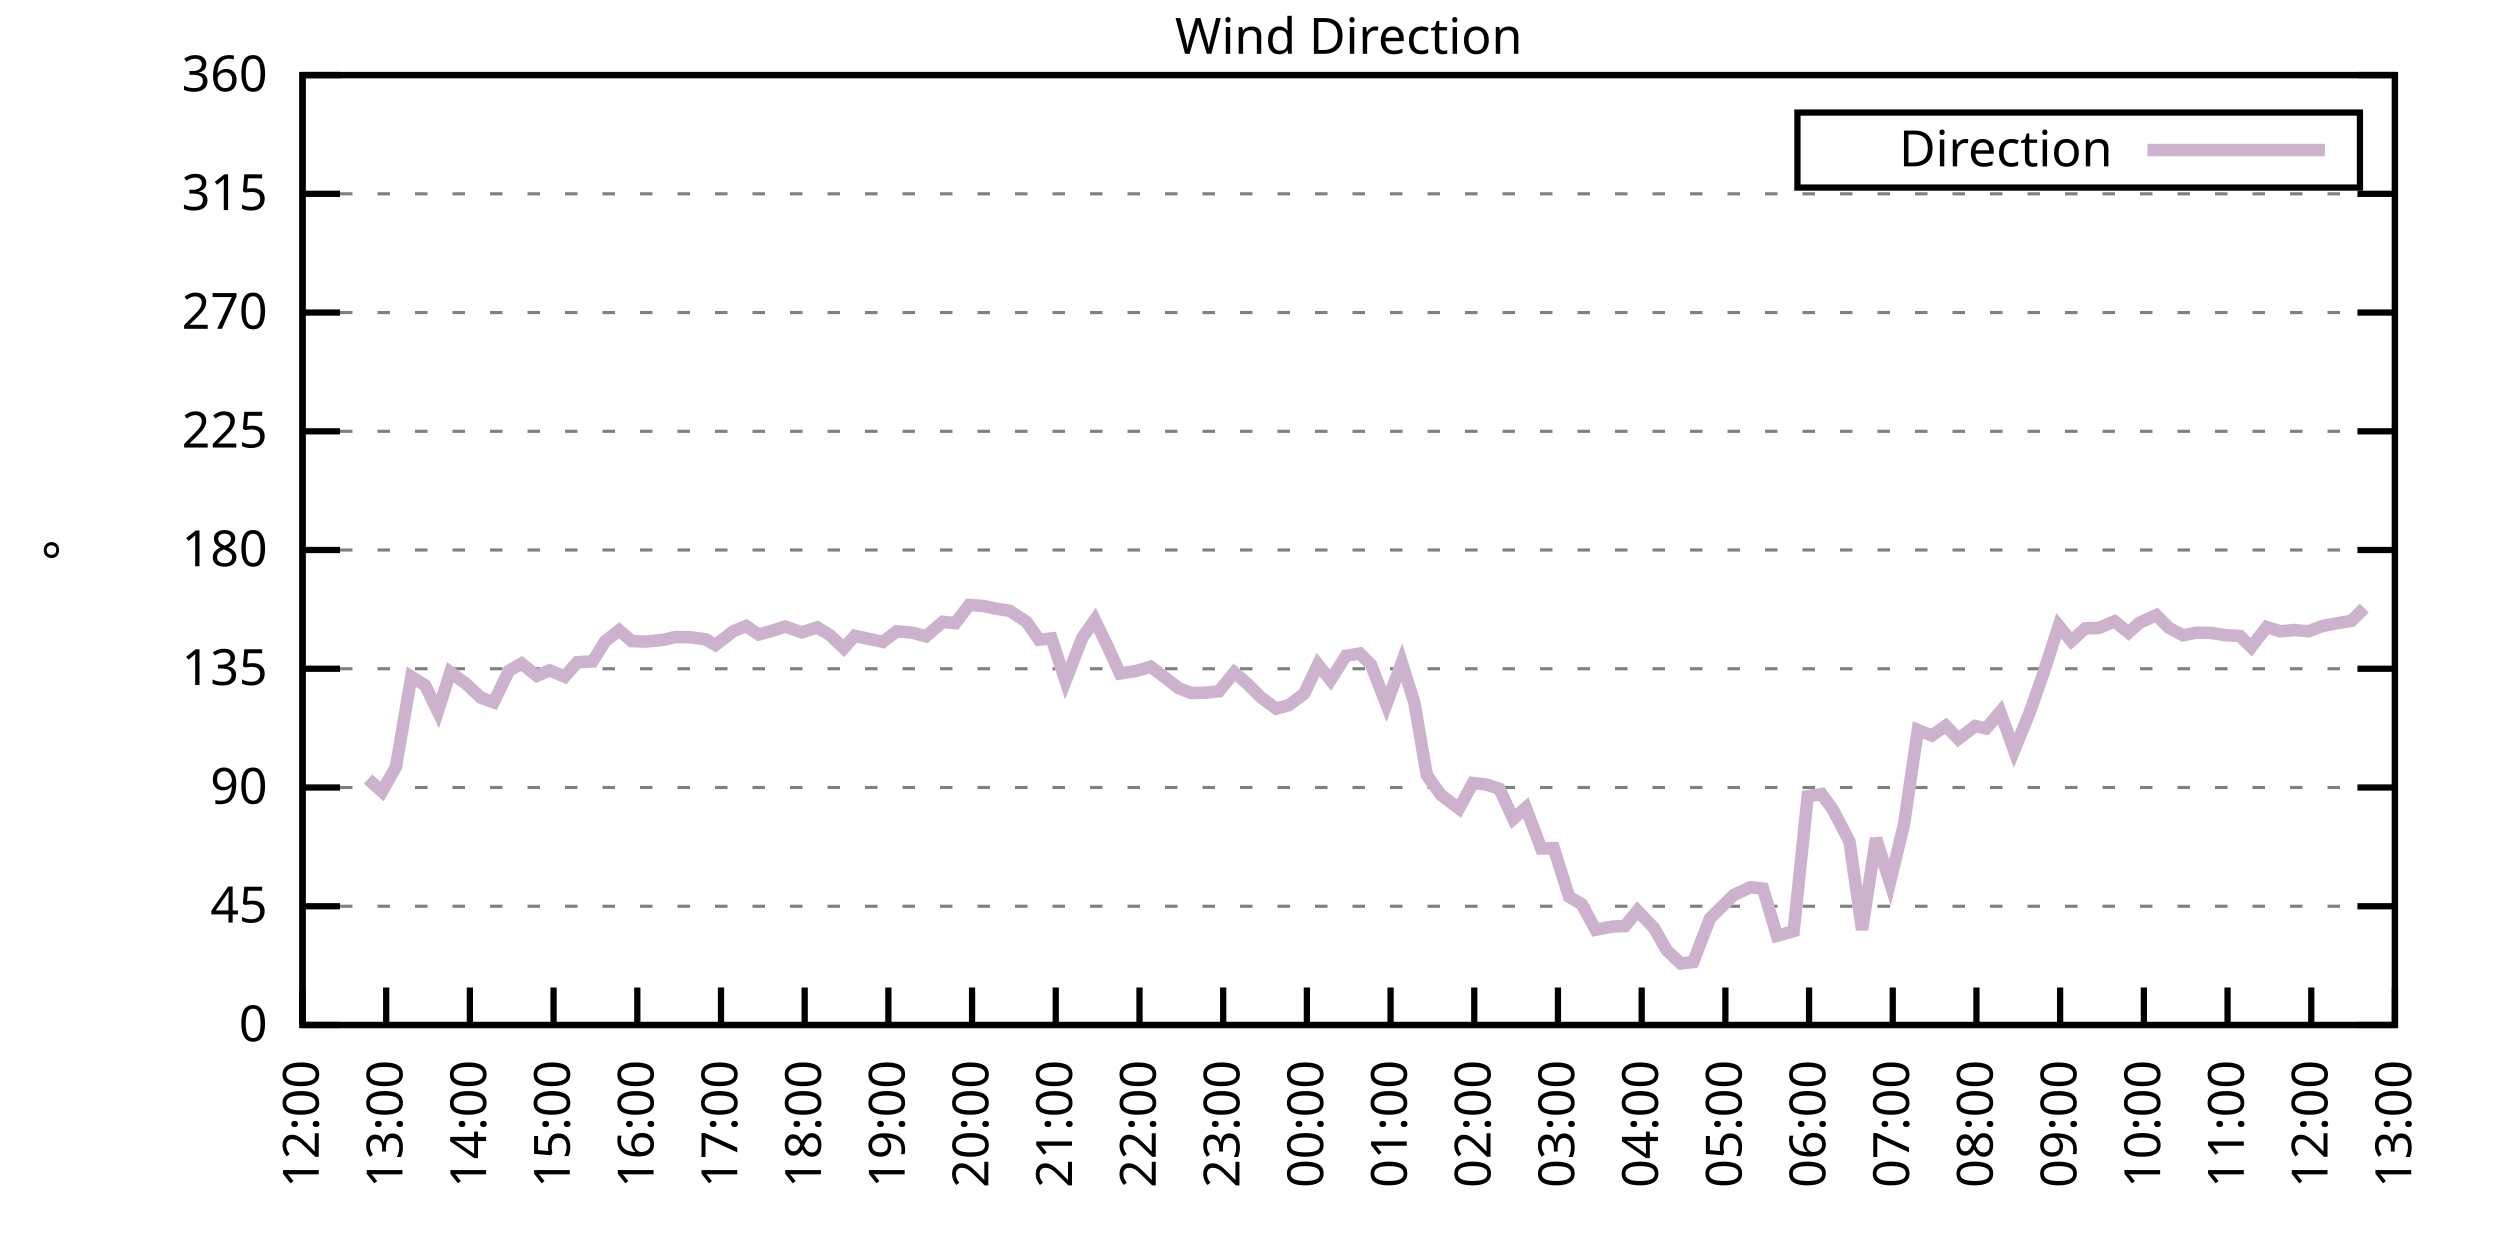
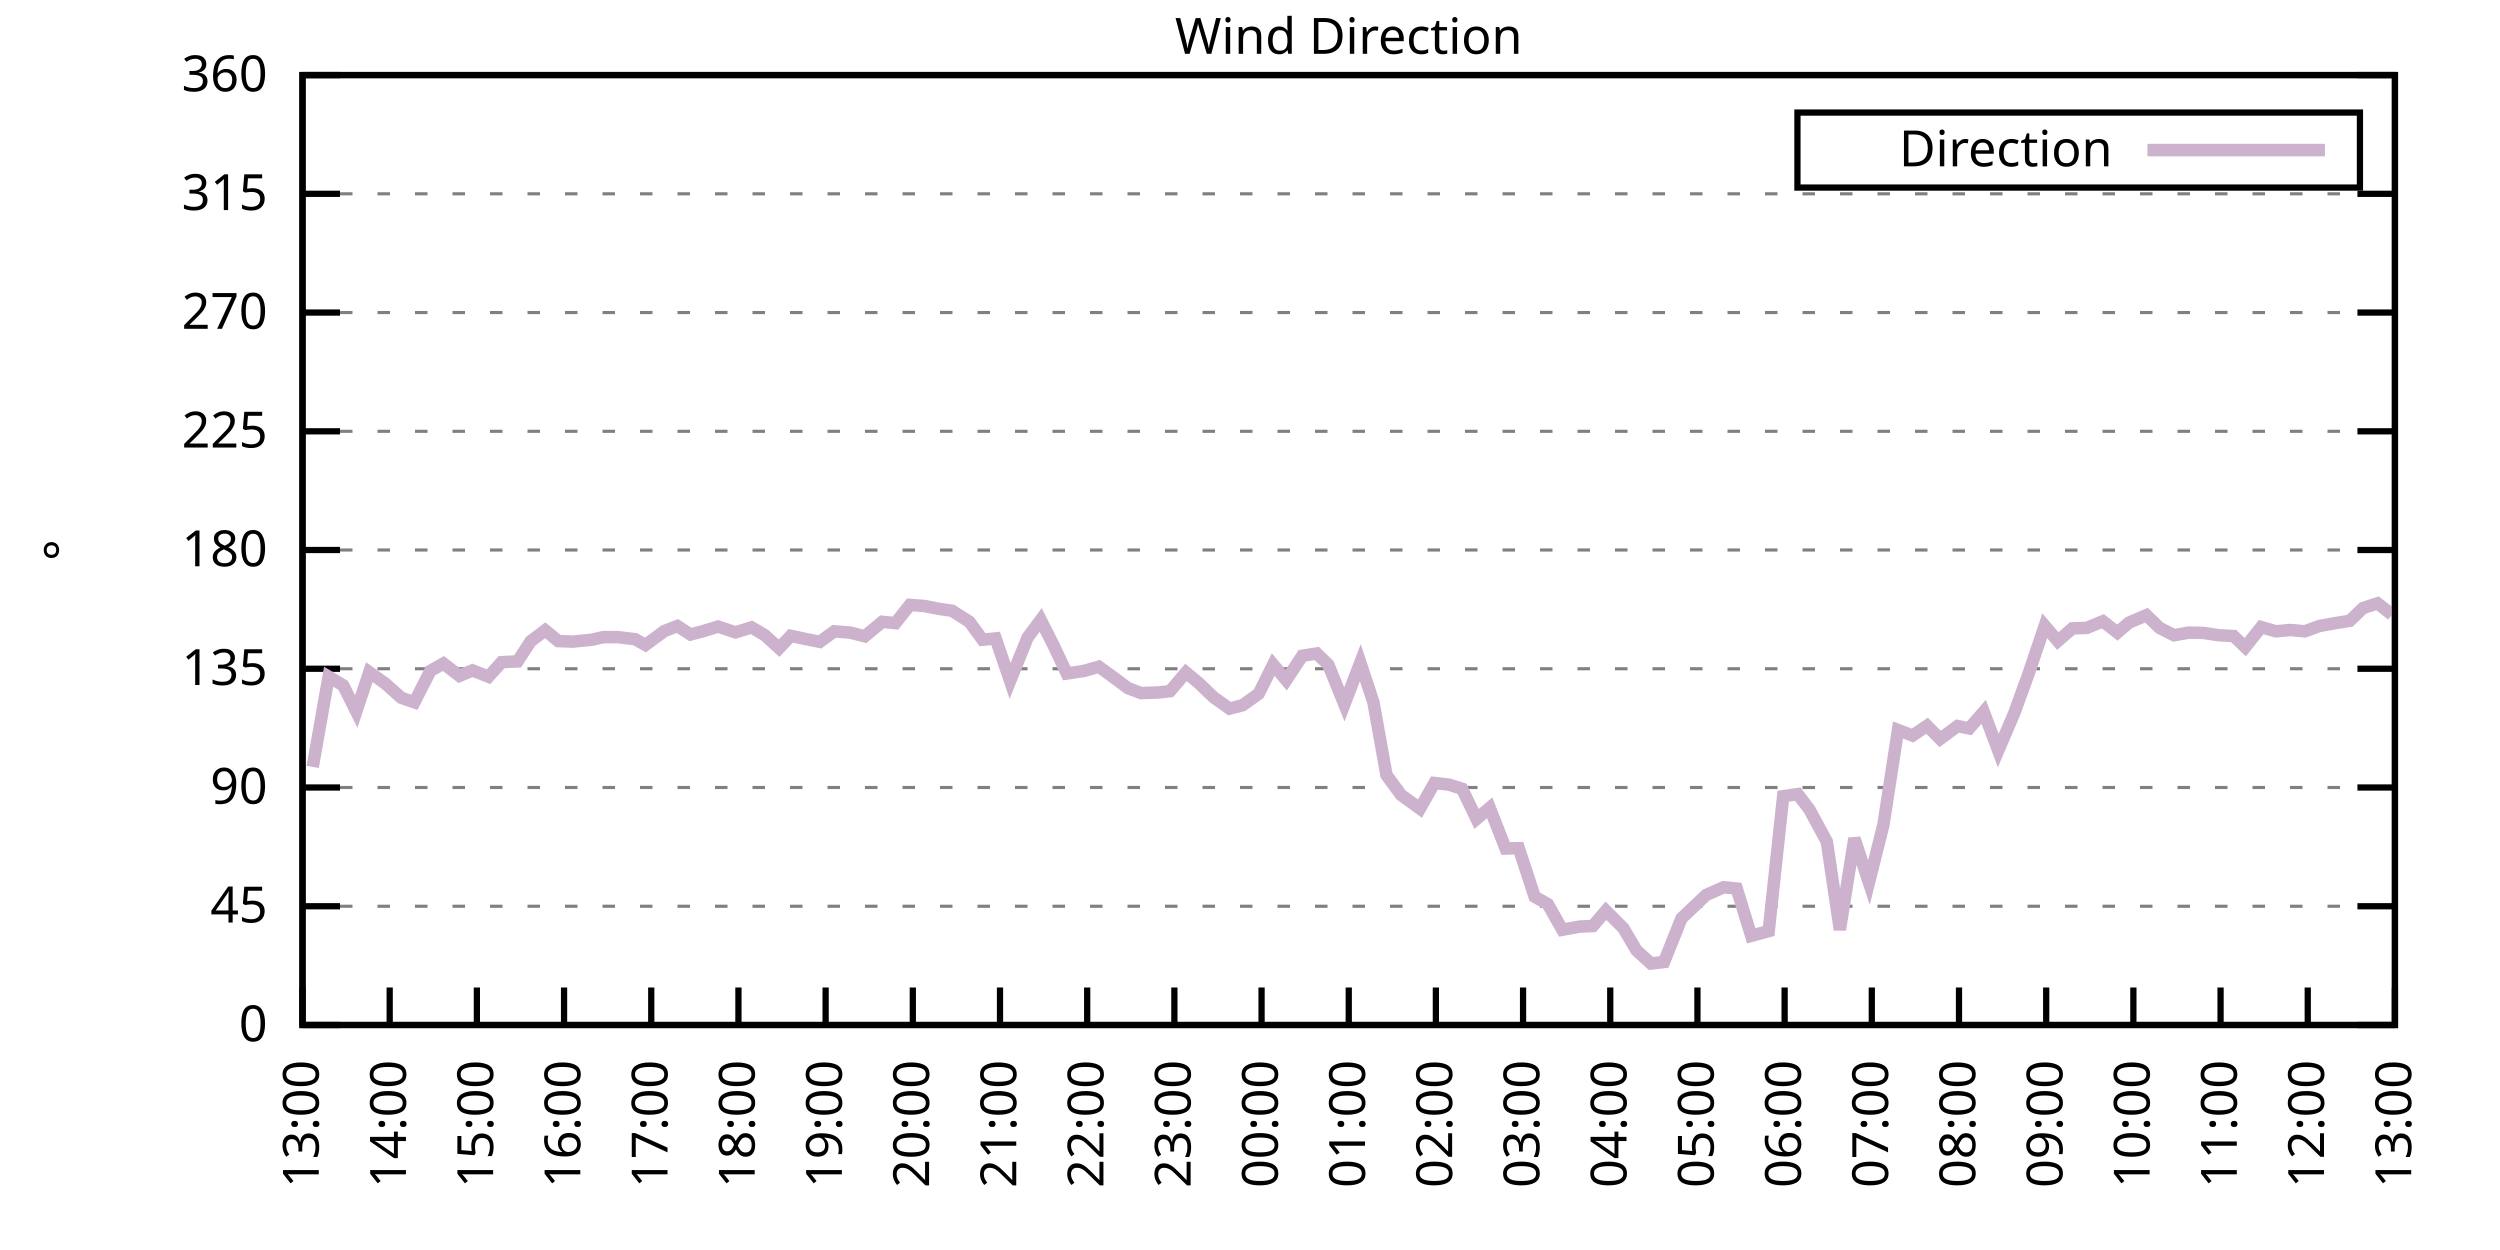
<svg xmlns="http://www.w3.org/2000/svg" xmlns:xlink="http://www.w3.org/1999/xlink" width="400" height="200" viewBox="0 0 400 200">
  <g id="gnuplot_canvas">
    <rect x="0" y="0" width="400" height="200" fill="none" />
    <defs>
      <circle id="gpDot" r="0.5" stroke-width="0.5" stroke="currentColor" />
      <path id="gpPt0" stroke-width="0.333" stroke="currentColor" d="M-1,0 h2 M0,-1 v2" />
      <path id="gpPt1" stroke-width="0.333" stroke="currentColor" d="M-1,-1 L1,1 M1,-1 L-1,1" />
      <path id="gpPt2" stroke-width="0.333" stroke="currentColor" d="M-1,0 L1,0 M0,-1 L0,1 M-1,-1 L1,1 M-1,1 L1,-1" />
      <rect id="gpPt3" stroke-width="0.333" stroke="currentColor" x="-1" y="-1" width="2" height="2" />
      <rect id="gpPt4" stroke-width="0.333" stroke="currentColor" fill="currentColor" x="-1" y="-1" width="2" height="2" />
      <circle id="gpPt5" stroke-width="0.333" stroke="currentColor" cx="0" cy="0" r="1" />
      <use xlink:href="#gpPt5" id="gpPt6" fill="currentColor" stroke="none" />
      <path id="gpPt7" stroke-width="0.333" stroke="currentColor" d="M0,-1.33 L-1.33,0.67 L1.33,0.67 z" />
      <use xlink:href="#gpPt7" id="gpPt8" fill="currentColor" stroke="none" />
      <use xlink:href="#gpPt7" id="gpPt9" stroke="currentColor" transform="rotate(180)" />
      <use xlink:href="#gpPt9" id="gpPt10" fill="currentColor" stroke="none" />
      <use xlink:href="#gpPt3" id="gpPt11" stroke="currentColor" transform="rotate(45)" />
      <use xlink:href="#gpPt11" id="gpPt12" fill="currentColor" stroke="none" />
      <path id="gpPt13" stroke-width="0.333" stroke="currentColor" d="M0,1.330 L1.265,0.411 L0.782,-1.067 L-0.782,-1.076 L-1.265,0.411 z" />
      <use xlink:href="#gpPt13" id="gpPt14" fill="currentColor" stroke="none" />
      <filter id="textbox" filterUnits="objectBoundingBox" x="0" y="0" height="1" width="1">
        <feFlood flood-color="white" flood-opacity="1" result="bgnd" />
        <feComposite in="SourceGraphic" in2="bgnd" operator="atop" />
      </filter>
      <filter id="greybox" filterUnits="objectBoundingBox" x="0" y="0" height="1" width="1">
        <feFlood flood-color="lightgrey" flood-opacity="1" result="grey" />
        <feComposite in="SourceGraphic" in2="grey" operator="atop" />
      </filter>
    </defs>
    <g fill="none" color="white" stroke="currentColor" stroke-width="1.00" stroke-linecap="butt" stroke-linejoin="miter">
</g>
    <g fill="none" color="black" stroke="currentColor" stroke-width="1.00" stroke-linecap="butt" stroke-linejoin="miter">
      <g stroke="none" shape-rendering="crispEdges">
        <polygon fill="rgb(255, 255, 255)" points="48.40,164.00 383.18,164.00 383.18,12.02 48.40,12.02 " />
      </g>
    </g>
    <g fill="none" color="black" stroke="currentColor" stroke-width="1.00" stroke-linecap="butt" stroke-linejoin="miter">
</g>
    <g fill="none" color="black" stroke="black" stroke-width="0.50" stroke-linecap="butt" stroke-linejoin="miter">
</g>
    <g fill="none" color="gray" stroke="currentColor" stroke-width="0.50" stroke-linecap="butt" stroke-linejoin="miter">
      <path stroke="gray" stroke-dasharray="2,4" class="gridline" d="M48.40,164.00 L383.19,164.00  " />
    </g>
    <g fill="none" color="gray" stroke="gray" stroke-width="1.00" stroke-linecap="butt" stroke-linejoin="miter">
</g>
    <g fill="none" color="black" stroke="currentColor" stroke-width="1.00" stroke-linecap="butt" stroke-linejoin="miter">
      <path stroke="black" d="M48.40,164.00 L54.40,164.00 M383.19,164.00 L377.19,164.00  " />
      <g transform="translate(42.80,166.60)" stroke="none" fill="black" font-family="Sans" font-size="8.00" text-anchor="end">
        <text>
          <tspan font-family="Sans"> 0</tspan>
        </text>
      </g>
    </g>
    <g fill="none" color="black" stroke="currentColor" stroke-width="1.00" stroke-linecap="butt" stroke-linejoin="miter">
</g>
    <g fill="none" color="black" stroke="black" stroke-width="0.50" stroke-linecap="butt" stroke-linejoin="miter">
</g>
    <g fill="none" color="gray" stroke="currentColor" stroke-width="0.50" stroke-linecap="butt" stroke-linejoin="miter">
      <path stroke="gray" stroke-dasharray="2,4" class="gridline" d="M48.40,145.00 L383.19,145.00  " />
    </g>
    <g fill="none" color="gray" stroke="gray" stroke-width="1.00" stroke-linecap="butt" stroke-linejoin="miter">
</g>
    <g fill="none" color="black" stroke="currentColor" stroke-width="1.00" stroke-linecap="butt" stroke-linejoin="miter">
      <path stroke="black" d="M48.40,145.00 L54.40,145.00 M383.19,145.00 L377.19,145.00  " />
      <g transform="translate(42.80,147.60)" stroke="none" fill="black" font-family="Sans" font-size="8.00" text-anchor="end">
        <text>
          <tspan font-family="Sans"> 45</tspan>
        </text>
      </g>
    </g>
    <g fill="none" color="black" stroke="currentColor" stroke-width="1.00" stroke-linecap="butt" stroke-linejoin="miter">
</g>
    <g fill="none" color="black" stroke="black" stroke-width="0.50" stroke-linecap="butt" stroke-linejoin="miter">
</g>
    <g fill="none" color="gray" stroke="currentColor" stroke-width="0.50" stroke-linecap="butt" stroke-linejoin="miter">
      <path stroke="gray" stroke-dasharray="2,4" class="gridline" d="M48.40,126.00 L383.19,126.00  " />
    </g>
    <g fill="none" color="gray" stroke="gray" stroke-width="1.00" stroke-linecap="butt" stroke-linejoin="miter">
</g>
    <g fill="none" color="black" stroke="currentColor" stroke-width="1.00" stroke-linecap="butt" stroke-linejoin="miter">
      <path stroke="black" d="M48.40,126.00 L54.40,126.00 M383.19,126.00 L377.19,126.00  " />
      <g transform="translate(42.80,128.60)" stroke="none" fill="black" font-family="Sans" font-size="8.00" text-anchor="end">
        <text>
          <tspan font-family="Sans"> 90</tspan>
        </text>
      </g>
    </g>
    <g fill="none" color="black" stroke="currentColor" stroke-width="1.00" stroke-linecap="butt" stroke-linejoin="miter">
</g>
    <g fill="none" color="black" stroke="black" stroke-width="0.50" stroke-linecap="butt" stroke-linejoin="miter">
</g>
    <g fill="none" color="gray" stroke="currentColor" stroke-width="0.50" stroke-linecap="butt" stroke-linejoin="miter">
      <path stroke="gray" stroke-dasharray="2,4" class="gridline" d="M48.40,107.00 L383.19,107.00  " />
    </g>
    <g fill="none" color="gray" stroke="gray" stroke-width="1.00" stroke-linecap="butt" stroke-linejoin="miter">
</g>
    <g fill="none" color="black" stroke="currentColor" stroke-width="1.00" stroke-linecap="butt" stroke-linejoin="miter">
      <path stroke="black" d="M48.40,107.00 L54.40,107.00 M383.19,107.00 L377.19,107.00  " />
      <g transform="translate(42.80,109.60)" stroke="none" fill="black" font-family="Sans" font-size="8.00" text-anchor="end">
        <text>
          <tspan font-family="Sans"> 135</tspan>
        </text>
      </g>
    </g>
    <g fill="none" color="black" stroke="currentColor" stroke-width="1.00" stroke-linecap="butt" stroke-linejoin="miter">
</g>
    <g fill="none" color="black" stroke="black" stroke-width="0.50" stroke-linecap="butt" stroke-linejoin="miter">
</g>
    <g fill="none" color="gray" stroke="currentColor" stroke-width="0.50" stroke-linecap="butt" stroke-linejoin="miter">
      <path stroke="gray" stroke-dasharray="2,4" class="gridline" d="M48.40,88.00 L383.19,88.00  " />
    </g>
    <g fill="none" color="gray" stroke="gray" stroke-width="1.00" stroke-linecap="butt" stroke-linejoin="miter">
</g>
    <g fill="none" color="black" stroke="currentColor" stroke-width="1.00" stroke-linecap="butt" stroke-linejoin="miter">
      <path stroke="black" d="M48.40,88.00 L54.40,88.00 M383.19,88.00 L377.19,88.00  " />
      <g transform="translate(42.80,90.60)" stroke="none" fill="black" font-family="Sans" font-size="8.00" text-anchor="end">
        <text>
          <tspan font-family="Sans"> 180</tspan>
        </text>
      </g>
    </g>
    <g fill="none" color="black" stroke="currentColor" stroke-width="1.00" stroke-linecap="butt" stroke-linejoin="miter">
</g>
    <g fill="none" color="black" stroke="black" stroke-width="0.50" stroke-linecap="butt" stroke-linejoin="miter">
</g>
    <g fill="none" color="gray" stroke="currentColor" stroke-width="0.50" stroke-linecap="butt" stroke-linejoin="miter">
      <path stroke="gray" stroke-dasharray="2,4" class="gridline" d="M48.40,69.01 L383.19,69.01  " />
    </g>
    <g fill="none" color="gray" stroke="gray" stroke-width="1.00" stroke-linecap="butt" stroke-linejoin="miter">
</g>
    <g fill="none" color="black" stroke="currentColor" stroke-width="1.00" stroke-linecap="butt" stroke-linejoin="miter">
      <path stroke="black" d="M48.40,69.01 L54.40,69.01 M383.19,69.01 L377.19,69.01  " />
      <g transform="translate(42.80,71.61)" stroke="none" fill="black" font-family="Sans" font-size="8.00" text-anchor="end">
        <text>
          <tspan font-family="Sans"> 225</tspan>
        </text>
      </g>
    </g>
    <g fill="none" color="black" stroke="currentColor" stroke-width="1.00" stroke-linecap="butt" stroke-linejoin="miter">
</g>
    <g fill="none" color="black" stroke="black" stroke-width="0.50" stroke-linecap="butt" stroke-linejoin="miter">
</g>
    <g fill="none" color="gray" stroke="currentColor" stroke-width="0.50" stroke-linecap="butt" stroke-linejoin="miter">
      <path stroke="gray" stroke-dasharray="2,4" class="gridline" d="M48.40,50.01 L383.19,50.01  " />
    </g>
    <g fill="none" color="gray" stroke="gray" stroke-width="1.00" stroke-linecap="butt" stroke-linejoin="miter">
</g>
    <g fill="none" color="black" stroke="currentColor" stroke-width="1.00" stroke-linecap="butt" stroke-linejoin="miter">
      <path stroke="black" d="M48.40,50.01 L54.40,50.01 M383.19,50.01 L377.19,50.01  " />
      <g transform="translate(42.80,52.61)" stroke="none" fill="black" font-family="Sans" font-size="8.00" text-anchor="end">
        <text>
          <tspan font-family="Sans"> 270</tspan>
        </text>
      </g>
    </g>
    <g fill="none" color="black" stroke="currentColor" stroke-width="1.00" stroke-linecap="butt" stroke-linejoin="miter">
</g>
    <g fill="none" color="black" stroke="black" stroke-width="0.50" stroke-linecap="butt" stroke-linejoin="miter">
</g>
    <g fill="none" color="gray" stroke="currentColor" stroke-width="0.50" stroke-linecap="butt" stroke-linejoin="miter">
      <path stroke="gray" stroke-dasharray="2,4" class="gridline" d="M48.40,31.01 L383.19,31.01  " />
    </g>
    <g fill="none" color="gray" stroke="gray" stroke-width="1.00" stroke-linecap="butt" stroke-linejoin="miter">
</g>
    <g fill="none" color="black" stroke="currentColor" stroke-width="1.00" stroke-linecap="butt" stroke-linejoin="miter">
      <path stroke="black" d="M48.40,31.01 L54.40,31.01 M383.19,31.01 L377.19,31.01  " />
      <g transform="translate(42.80,33.61)" stroke="none" fill="black" font-family="Sans" font-size="8.00" text-anchor="end">
        <text>
          <tspan font-family="Sans"> 315</tspan>
        </text>
      </g>
    </g>
    <g fill="none" color="black" stroke="currentColor" stroke-width="1.00" stroke-linecap="butt" stroke-linejoin="miter">
</g>
    <g fill="none" color="black" stroke="black" stroke-width="0.50" stroke-linecap="butt" stroke-linejoin="miter">
</g>
    <g fill="none" color="gray" stroke="currentColor" stroke-width="0.50" stroke-linecap="butt" stroke-linejoin="miter">
      <path stroke="gray" stroke-dasharray="2,4" class="gridline" d="M48.40,12.01 L383.19,12.01  " />
    </g>
    <g fill="none" color="gray" stroke="gray" stroke-width="1.00" stroke-linecap="butt" stroke-linejoin="miter">
</g>
    <g fill="none" color="black" stroke="currentColor" stroke-width="1.00" stroke-linecap="butt" stroke-linejoin="miter">
      <path stroke="black" d="M48.40,12.01 L54.40,12.01 M383.19,12.01 L377.19,12.01  " />
      <g transform="translate(42.80,14.61)" stroke="none" fill="black" font-family="Sans" font-size="8.00" text-anchor="end">
        <text>
          <tspan font-family="Sans"> 360</tspan>
        </text>
      </g>
    </g>
    <g fill="none" color="black" stroke="currentColor" stroke-width="1.00" stroke-linecap="butt" stroke-linejoin="miter">
      <path stroke="black" d="M48.40,164.00 L48.40,158.00  " />
      <g transform="translate(51.00,169.60) rotate(270.00)" stroke="none" fill="black" font-family="Sans" font-size="8.00" text-anchor="end">
        <text>
-           <tspan font-family="Sans">12:00</tspan>
-         </text>
-       </g>
-     </g>
-     <g fill="none" color="black" stroke="currentColor" stroke-width="1.00" stroke-linecap="butt" stroke-linejoin="miter">
-       <path stroke="black" d="M61.79,164.00 L61.79,158.00  " />
-       <g transform="translate(64.39,169.60) rotate(270.00)" stroke="none" fill="black" font-family="Sans" font-size="8.00" text-anchor="end">
-         <text>
          <tspan font-family="Sans">13:00</tspan>
        </text>
      </g>
    </g>
    <g fill="none" color="black" stroke="currentColor" stroke-width="1.00" stroke-linecap="butt" stroke-linejoin="miter">
-       <path stroke="black" d="M75.18,164.00 L75.18,158.00  " />
-       <g transform="translate(77.78,169.60) rotate(270.00)" stroke="none" fill="black" font-family="Sans" font-size="8.00" text-anchor="end">
+       <path stroke="black" d="M62.35,164.00 L62.35,158.00  " />
+       <g transform="translate(64.95,169.60) rotate(270.00)" stroke="none" fill="black" font-family="Sans" font-size="8.00" text-anchor="end">
        <text>
          <tspan font-family="Sans">14:00</tspan>
        </text>
      </g>
    </g>
    <g fill="none" color="black" stroke="currentColor" stroke-width="1.00" stroke-linecap="butt" stroke-linejoin="miter">
-       <path stroke="black" d="M88.57,164.00 L88.57,158.00  " />
-       <g transform="translate(91.17,169.60) rotate(270.00)" stroke="none" fill="black" font-family="Sans" font-size="8.00" text-anchor="end">
+       <path stroke="black" d="M76.30,164.00 L76.30,158.00  " />
+       <g transform="translate(78.90,169.60) rotate(270.00)" stroke="none" fill="black" font-family="Sans" font-size="8.00" text-anchor="end">
        <text>
          <tspan font-family="Sans">15:00</tspan>
        </text>
      </g>
    </g>
    <g fill="none" color="black" stroke="currentColor" stroke-width="1.00" stroke-linecap="butt" stroke-linejoin="miter">
-       <path stroke="black" d="M101.97,164.00 L101.97,158.00  " />
-       <g transform="translate(104.57,169.60) rotate(270.00)" stroke="none" fill="black" font-family="Sans" font-size="8.00" text-anchor="end">
+       <path stroke="black" d="M90.25,164.00 L90.25,158.00  " />
+       <g transform="translate(92.85,169.60) rotate(270.00)" stroke="none" fill="black" font-family="Sans" font-size="8.00" text-anchor="end">
        <text>
          <tspan font-family="Sans">16:00</tspan>
        </text>
      </g>
    </g>
    <g fill="none" color="black" stroke="currentColor" stroke-width="1.00" stroke-linecap="butt" stroke-linejoin="miter">
-       <path stroke="black" d="M115.36,164.00 L115.36,158.00  " />
-       <g transform="translate(117.96,169.60) rotate(270.00)" stroke="none" fill="black" font-family="Sans" font-size="8.00" text-anchor="end">
+       <path stroke="black" d="M104.20,164.00 L104.20,158.00  " />
+       <g transform="translate(106.80,169.60) rotate(270.00)" stroke="none" fill="black" font-family="Sans" font-size="8.00" text-anchor="end">
        <text>
          <tspan font-family="Sans">17:00</tspan>
        </text>
      </g>
    </g>
    <g fill="none" color="black" stroke="currentColor" stroke-width="1.00" stroke-linecap="butt" stroke-linejoin="miter">
-       <path stroke="black" d="M128.75,164.00 L128.75,158.00  " />
-       <g transform="translate(131.35,169.60) rotate(270.00)" stroke="none" fill="black" font-family="Sans" font-size="8.00" text-anchor="end">
+       <path stroke="black" d="M118.15,164.00 L118.15,158.00  " />
+       <g transform="translate(120.75,169.60) rotate(270.00)" stroke="none" fill="black" font-family="Sans" font-size="8.00" text-anchor="end">
        <text>
          <tspan font-family="Sans">18:00</tspan>
        </text>
      </g>
    </g>
    <g fill="none" color="black" stroke="currentColor" stroke-width="1.00" stroke-linecap="butt" stroke-linejoin="miter">
-       <path stroke="black" d="M142.14,164.00 L142.14,158.00  " />
-       <g transform="translate(144.74,169.60) rotate(270.00)" stroke="none" fill="black" font-family="Sans" font-size="8.00" text-anchor="end">
+       <path stroke="black" d="M132.10,164.00 L132.10,158.00  " />
+       <g transform="translate(134.70,169.60) rotate(270.00)" stroke="none" fill="black" font-family="Sans" font-size="8.00" text-anchor="end">
        <text>
          <tspan font-family="Sans">19:00</tspan>
        </text>
      </g>
    </g>
    <g fill="none" color="black" stroke="currentColor" stroke-width="1.00" stroke-linecap="butt" stroke-linejoin="miter">
-       <path stroke="black" d="M155.53,164.00 L155.53,158.00  " />
-       <g transform="translate(158.13,169.60) rotate(270.00)" stroke="none" fill="black" font-family="Sans" font-size="8.00" text-anchor="end">
+       <path stroke="black" d="M146.05,164.00 L146.05,158.00  " />
+       <g transform="translate(148.65,169.60) rotate(270.00)" stroke="none" fill="black" font-family="Sans" font-size="8.00" text-anchor="end">
        <text>
          <tspan font-family="Sans">20:00</tspan>
        </text>
      </g>
    </g>
    <g fill="none" color="black" stroke="currentColor" stroke-width="1.00" stroke-linecap="butt" stroke-linejoin="miter">
-       <path stroke="black" d="M168.92,164.00 L168.92,158.00  " />
-       <g transform="translate(171.52,169.60) rotate(270.00)" stroke="none" fill="black" font-family="Sans" font-size="8.00" text-anchor="end">
+       <path stroke="black" d="M160.00,164.00 L160.00,158.00  " />
+       <g transform="translate(162.60,169.60) rotate(270.00)" stroke="none" fill="black" font-family="Sans" font-size="8.00" text-anchor="end">
        <text>
          <tspan font-family="Sans">21:00</tspan>
        </text>
      </g>
    </g>
    <g fill="none" color="black" stroke="currentColor" stroke-width="1.00" stroke-linecap="butt" stroke-linejoin="miter">
-       <path stroke="black" d="M182.32,164.00 L182.32,158.00  " />
-       <g transform="translate(184.92,169.60) rotate(270.00)" stroke="none" fill="black" font-family="Sans" font-size="8.00" text-anchor="end">
+       <path stroke="black" d="M173.95,164.00 L173.95,158.00  " />
+       <g transform="translate(176.55,169.60) rotate(270.00)" stroke="none" fill="black" font-family="Sans" font-size="8.00" text-anchor="end">
        <text>
          <tspan font-family="Sans">22:00</tspan>
        </text>
      </g>
    </g>
    <g fill="none" color="black" stroke="currentColor" stroke-width="1.00" stroke-linecap="butt" stroke-linejoin="miter">
-       <path stroke="black" d="M195.71,164.00 L195.71,158.00  " />
-       <g transform="translate(198.31,169.60) rotate(270.00)" stroke="none" fill="black" font-family="Sans" font-size="8.00" text-anchor="end">
+       <path stroke="black" d="M187.90,164.00 L187.90,158.00  " />
+       <g transform="translate(190.50,169.60) rotate(270.00)" stroke="none" fill="black" font-family="Sans" font-size="8.00" text-anchor="end">
        <text>
          <tspan font-family="Sans">23:00</tspan>
        </text>
      </g>
    </g>
    <g fill="none" color="black" stroke="currentColor" stroke-width="1.00" stroke-linecap="butt" stroke-linejoin="miter">
-       <path stroke="black" d="M209.10,164.00 L209.10,158.00  " />
-       <g transform="translate(211.70,169.60) rotate(270.00)" stroke="none" fill="black" font-family="Sans" font-size="8.00" text-anchor="end">
+       <path stroke="black" d="M201.85,164.00 L201.85,158.00  " />
+       <g transform="translate(204.45,169.60) rotate(270.00)" stroke="none" fill="black" font-family="Sans" font-size="8.00" text-anchor="end">
        <text>
          <tspan font-family="Sans">00:00</tspan>
        </text>
      </g>
    </g>
    <g fill="none" color="black" stroke="currentColor" stroke-width="1.00" stroke-linecap="butt" stroke-linejoin="miter">
-       <path stroke="black" d="M222.49,164.00 L222.49,158.00  " />
-       <g transform="translate(225.09,169.60) rotate(270.00)" stroke="none" fill="black" font-family="Sans" font-size="8.00" text-anchor="end">
+       <path stroke="black" d="M215.80,164.00 L215.80,158.00  " />
+       <g transform="translate(218.40,169.60) rotate(270.00)" stroke="none" fill="black" font-family="Sans" font-size="8.00" text-anchor="end">
        <text>
          <tspan font-family="Sans">01:00</tspan>
        </text>
      </g>
    </g>
    <g fill="none" color="black" stroke="currentColor" stroke-width="1.00" stroke-linecap="butt" stroke-linejoin="miter">
-       <path stroke="black" d="M235.88,164.00 L235.88,158.00  " />
-       <g transform="translate(238.48,169.60) rotate(270.00)" stroke="none" fill="black" font-family="Sans" font-size="8.00" text-anchor="end">
+       <path stroke="black" d="M229.74,164.00 L229.74,158.00  " />
+       <g transform="translate(232.34,169.60) rotate(270.00)" stroke="none" fill="black" font-family="Sans" font-size="8.00" text-anchor="end">
        <text>
          <tspan font-family="Sans">02:00</tspan>
        </text>
      </g>
    </g>
    <g fill="none" color="black" stroke="currentColor" stroke-width="1.00" stroke-linecap="butt" stroke-linejoin="miter">
-       <path stroke="black" d="M249.27,164.00 L249.27,158.00  " />
-       <g transform="translate(251.87,169.60) rotate(270.00)" stroke="none" fill="black" font-family="Sans" font-size="8.00" text-anchor="end">
+       <path stroke="black" d="M243.69,164.00 L243.69,158.00  " />
+       <g transform="translate(246.29,169.60) rotate(270.00)" stroke="none" fill="black" font-family="Sans" font-size="8.00" text-anchor="end">
        <text>
          <tspan font-family="Sans">03:00</tspan>
        </text>
      </g>
    </g>
    <g fill="none" color="black" stroke="currentColor" stroke-width="1.00" stroke-linecap="butt" stroke-linejoin="miter">
-       <path stroke="black" d="M262.67,164.00 L262.67,158.00  " />
-       <g transform="translate(265.27,169.60) rotate(270.00)" stroke="none" fill="black" font-family="Sans" font-size="8.00" text-anchor="end">
+       <path stroke="black" d="M257.64,164.00 L257.64,158.00  " />
+       <g transform="translate(260.24,169.60) rotate(270.00)" stroke="none" fill="black" font-family="Sans" font-size="8.00" text-anchor="end">
        <text>
          <tspan font-family="Sans">04:00</tspan>
        </text>
      </g>
    </g>
    <g fill="none" color="black" stroke="currentColor" stroke-width="1.00" stroke-linecap="butt" stroke-linejoin="miter">
-       <path stroke="black" d="M276.06,164.00 L276.06,158.00  " />
-       <g transform="translate(278.66,169.60) rotate(270.00)" stroke="none" fill="black" font-family="Sans" font-size="8.00" text-anchor="end">
+       <path stroke="black" d="M271.59,164.00 L271.59,158.00  " />
+       <g transform="translate(274.19,169.60) rotate(270.00)" stroke="none" fill="black" font-family="Sans" font-size="8.00" text-anchor="end">
        <text>
          <tspan font-family="Sans">05:00</tspan>
        </text>
      </g>
    </g>
    <g fill="none" color="black" stroke="currentColor" stroke-width="1.00" stroke-linecap="butt" stroke-linejoin="miter">
-       <path stroke="black" d="M289.45,164.00 L289.45,158.00  " />
-       <g transform="translate(292.05,169.60) rotate(270.00)" stroke="none" fill="black" font-family="Sans" font-size="8.00" text-anchor="end">
+       <path stroke="black" d="M285.54,164.00 L285.54,158.00  " />
+       <g transform="translate(288.14,169.60) rotate(270.00)" stroke="none" fill="black" font-family="Sans" font-size="8.00" text-anchor="end">
        <text>
          <tspan font-family="Sans">06:00</tspan>
        </text>
      </g>
    </g>
    <g fill="none" color="black" stroke="currentColor" stroke-width="1.00" stroke-linecap="butt" stroke-linejoin="miter">
-       <path stroke="black" d="M302.84,164.00 L302.84,158.00  " />
-       <g transform="translate(305.44,169.60) rotate(270.00)" stroke="none" fill="black" font-family="Sans" font-size="8.00" text-anchor="end">
+       <path stroke="black" d="M299.49,164.00 L299.49,158.00  " />
+       <g transform="translate(302.09,169.60) rotate(270.00)" stroke="none" fill="black" font-family="Sans" font-size="8.00" text-anchor="end">
        <text>
          <tspan font-family="Sans">07:00</tspan>
        </text>
      </g>
    </g>
    <g fill="none" color="black" stroke="currentColor" stroke-width="1.00" stroke-linecap="butt" stroke-linejoin="miter">
-       <path stroke="black" d="M316.23,164.00 L316.23,158.00  " />
-       <g transform="translate(318.83,169.60) rotate(270.00)" stroke="none" fill="black" font-family="Sans" font-size="8.00" text-anchor="end">
+       <path stroke="black" d="M313.44,164.00 L313.44,158.00  " />
+       <g transform="translate(316.04,169.60) rotate(270.00)" stroke="none" fill="black" font-family="Sans" font-size="8.00" text-anchor="end">
        <text>
          <tspan font-family="Sans">08:00</tspan>
        </text>
      </g>
    </g>
    <g fill="none" color="black" stroke="currentColor" stroke-width="1.00" stroke-linecap="butt" stroke-linejoin="miter">
-       <path stroke="black" d="M329.62,164.00 L329.62,158.00  " />
-       <g transform="translate(332.22,169.60) rotate(270.00)" stroke="none" fill="black" font-family="Sans" font-size="8.00" text-anchor="end">
+       <path stroke="black" d="M327.39,164.00 L327.39,158.00  " />
+       <g transform="translate(329.99,169.60) rotate(270.00)" stroke="none" fill="black" font-family="Sans" font-size="8.00" text-anchor="end">
        <text>
          <tspan font-family="Sans">09:00</tspan>
        </text>
      </g>
    </g>
    <g fill="none" color="black" stroke="currentColor" stroke-width="1.00" stroke-linecap="butt" stroke-linejoin="miter">
-       <path stroke="black" d="M343.02,164.00 L343.02,158.00  " />
-       <g transform="translate(345.62,169.60) rotate(270.00)" stroke="none" fill="black" font-family="Sans" font-size="8.00" text-anchor="end">
+       <path stroke="black" d="M341.34,164.00 L341.34,158.00  " />
+       <g transform="translate(343.94,169.60) rotate(270.00)" stroke="none" fill="black" font-family="Sans" font-size="8.00" text-anchor="end">
        <text>
          <tspan font-family="Sans">10:00</tspan>
        </text>
      </g>
    </g>
    <g fill="none" color="black" stroke="currentColor" stroke-width="1.00" stroke-linecap="butt" stroke-linejoin="miter">
-       <path stroke="black" d="M356.41,164.00 L356.41,158.00  " />
-       <g transform="translate(359.01,169.60) rotate(270.00)" stroke="none" fill="black" font-family="Sans" font-size="8.00" text-anchor="end">
+       <path stroke="black" d="M355.29,164.00 L355.29,158.00  " />
+       <g transform="translate(357.89,169.60) rotate(270.00)" stroke="none" fill="black" font-family="Sans" font-size="8.00" text-anchor="end">
        <text>
          <tspan font-family="Sans">11:00</tspan>
        </text>
      </g>
    </g>
    <g fill="none" color="black" stroke="currentColor" stroke-width="1.00" stroke-linecap="butt" stroke-linejoin="miter">
-       <path stroke="black" d="M369.80,164.00 L369.80,158.00  " />
-       <g transform="translate(372.40,169.60) rotate(270.00)" stroke="none" fill="black" font-family="Sans" font-size="8.00" text-anchor="end">
+       <path stroke="black" d="M369.24,164.00 L369.24,158.00  " />
+       <g transform="translate(371.84,169.60) rotate(270.00)" stroke="none" fill="black" font-family="Sans" font-size="8.00" text-anchor="end">
        <text>
          <tspan font-family="Sans">12:00</tspan>
        </text>
      </g>
    </g>
    <g fill="none" color="black" stroke="currentColor" stroke-width="1.00" stroke-linecap="butt" stroke-linejoin="miter">
      <path stroke="black" d="M383.19,164.00 L383.19,158.00  " />
      <g transform="translate(385.79,169.60) rotate(270.00)" stroke="none" fill="black" font-family="Sans" font-size="8.00" text-anchor="end">
        <text>
          <tspan font-family="Sans">13:00</tspan>
        </text>
      </g>
    </g>
    <g fill="none" color="black" stroke="currentColor" stroke-width="1.00" stroke-linecap="butt" stroke-linejoin="miter">
</g>
    <g fill="none" color="black" stroke="currentColor" stroke-width="1.00" stroke-linecap="butt" stroke-linejoin="miter">
      <path stroke="black" d="M48.40,12.01 L48.40,164.00 L383.19,164.00 L383.19,12.01 L48.40,12.01 Z  " />
    </g>
    <g fill="none" color="black" stroke="currentColor" stroke-width="1.00" stroke-linecap="butt" stroke-linejoin="miter">
</g>
    <g fill="none" color="black" stroke="currentColor" stroke-width="1.00" stroke-linecap="butt" stroke-linejoin="miter">
      <path stroke="black" d="M287.59,30.01 L287.59,18.01 L377.59,18.01 L377.59,30.01 L287.59,30.01 Z  " />
    </g>
    <g id="Wind_direction_plot_1">
      <g fill="none" color="white" stroke="black" stroke-width="2.00" stroke-linecap="butt" stroke-linejoin="miter">
</g>
      <g fill="none" color="black" stroke="currentColor" stroke-width="2.00" stroke-linecap="butt" stroke-linejoin="miter">
        <g transform="translate(337.99,26.61)" stroke="none" fill="black" font-family="Sans" font-size="8.00" text-anchor="end">
          <text>
            <tspan font-family="Sans">Direction</tspan>
          </text>
        </g>
      </g>
      <g fill="none" color="black" stroke="currentColor" stroke-width="2.00" stroke-linecap="butt" stroke-linejoin="miter">
-         <path stroke="rgb(204, 178, 204)" d="M343.59,24.01 L371.99,24.01 M58.89,124.65 L61.12,126.64 L63.35,122.71 L65.81,108.27 L68.04,109.66 L70.05,113.84   L72.06,107.55 L74.51,109.37 L76.97,111.65 L78.98,112.37 L81.43,107.34 L83.44,106.16 L85.90,108.14 L87.91,107.26   L90.36,108.27 L92.37,105.95 L94.82,105.82 L96.83,102.61 L99.06,100.84 L101.07,102.57 L103.31,102.66 L106.21,102.36   L107.99,101.94 L110.22,101.94 L112.90,102.28 L114.47,103.20 L117.37,100.97 L119.38,100.16 L121.38,101.52 L123.39,100.97   L125.62,100.25 L128.30,101.18 L130.76,100.38 L132.77,101.60 L135.00,103.71 L136.78,101.73 L139.02,102.23 L141.25,102.70   L143.48,101.01 L145.94,101.22 L148.17,101.81 L150.85,99.49 L152.85,99.70 L155.09,96.79 L157.32,96.96 L159.55,97.42   L161.56,97.72 L164.24,99.49 L166.25,102.36 L168.25,102.15 L170.49,108.95 L173.17,102.02 L175.17,99.19 L177.18,103.33   L179.19,107.76 L181.87,107.34 L184.10,106.67 L186.33,108.35 L188.57,110.09 L190.57,110.89 L193.25,110.80 L195.04,110.59   L197.49,107.59 L199.50,109.33 L201.73,111.56 L204.19,113.38 L206.20,112.83 L208.65,111.01 L210.88,106.33 L212.89,108.82   L215.35,104.93 L217.58,104.56 L219.37,106.37 L221.82,112.70 L224.28,106.03 L226.29,112.37 L228.29,124.02 L230.53,127.18   L233.43,129.38 L235.66,125.28 L237.89,125.54 L239.90,126.21 L242.13,131.03 L244.14,129.25 L246.60,135.76 L248.60,135.71   L251.06,143.48 L253.07,144.66 L255.30,148.76 L257.98,148.25 L259.99,148.17 L262.00,145.72 L264.67,148.51 L266.68,152.05   L268.92,154.16 L270.92,153.91 L273.60,146.94 L277.40,143.19 L280.07,141.96 L282.08,142.17 L284.32,149.73 L286.99,148.97   L289.23,127.40 L291.46,127.06 L293.24,129.51 L295.92,134.66 L297.93,148.76 L300.16,134.15 L302.39,141.20 L304.63,131.96   L306.86,116.80 L309.09,117.69 L311.32,116.12 L313.33,118.23 L316.01,116.17 L317.79,116.55 L320.03,113.89 L322.26,120.09   L324.71,114.10 L326.95,107.72 L329.40,100.12 L331.41,102.57 L333.64,100.54 L335.87,100.46 L338.33,99.40 L340.56,101.22   L342.35,99.62 L345.02,98.43 L347.03,100.46 L349.26,101.64 L351.50,101.22 L353.73,101.26 L356.18,101.64 L358.42,101.77   L360.20,103.54 L362.66,100.33 L364.89,101.01 L367.12,100.80 L369.35,101.01 L371.58,100.16 L374.04,99.70 L376.27,99.32   L378.28,97.29  " />
+         <path stroke="rgb(204, 178, 204)" d="M343.59,24.01 L371.99,24.01 M50.03,122.71 L52.58,108.27 L54.91,109.66 L57.00,113.84 L59.09,107.55 L61.65,109.37   L64.21,111.65 L66.30,112.37 L68.86,107.34 L70.95,106.16 L73.51,108.14 L75.60,107.26 L78.16,108.27 L80.25,105.95   L82.81,105.82 L84.90,102.61 L87.23,100.84 L89.32,102.57 L91.64,102.66 L94.67,102.36 L96.53,101.94 L98.85,101.94   L101.64,102.28 L103.27,103.20 L106.29,100.97 L108.38,100.16 L110.48,101.52 L112.57,100.97 L114.89,100.25 L117.68,101.18   L120.24,100.38 L122.33,101.60 L124.66,103.71 L126.52,101.73 L128.84,102.23 L131.17,102.70 L133.49,101.01 L136.05,101.22   L138.37,101.81 L141.16,99.49 L143.26,99.70 L145.58,96.79 L147.91,96.96 L150.23,97.42 L152.32,97.72 L155.11,99.49   L157.21,102.36 L159.30,102.15 L161.62,108.95 L164.41,102.02 L166.51,99.19 L168.60,103.33 L170.69,107.76 L173.48,107.34   L175.81,106.67 L178.13,108.35 L180.46,110.09 L182.55,110.89 L185.34,110.80 L187.20,110.59 L189.76,107.59 L191.85,109.33   L194.17,111.56 L196.73,113.38 L198.82,112.83 L201.38,111.01 L203.71,106.33 L205.80,108.82 L208.36,104.93 L210.68,104.56   L212.54,106.37 L215.10,112.70 L217.65,106.03 L219.75,112.37 L221.84,124.02 L224.16,127.18 L227.19,129.38 L229.51,125.28   L231.84,125.54 L233.93,126.21 L236.25,131.03 L238.35,129.25 L240.90,135.76 L243.00,135.71 L245.55,143.48 L247.65,144.66   L249.97,148.76 L252.76,148.25 L254.85,148.17 L256.95,145.72 L259.74,148.51 L261.83,152.05 L264.15,154.16 L266.25,153.91   L269.04,146.94 L272.99,143.19 L275.78,141.96 L277.87,142.17 L280.20,149.73 L282.99,148.97 L285.31,127.40 L287.64,127.06   L289.50,129.51 L292.29,134.66 L294.38,148.76 L296.70,134.15 L299.03,141.20 L301.35,131.96 L303.68,116.80 L306.00,117.69   L308.33,116.12 L310.42,118.23 L313.21,116.17 L315.07,116.55 L317.39,113.89 L319.72,120.09 L322.28,114.10 L324.60,107.72   L327.16,100.12 L329.25,102.57 L331.58,100.54 L333.90,100.46 L336.46,99.40 L338.78,101.22 L340.64,99.62 L343.43,98.43   L345.53,100.46 L347.85,101.64 L350.18,101.22 L352.50,101.26 L355.06,101.64 L357.38,101.77 L359.24,103.54 L361.80,100.33   L364.13,101.01 L366.45,100.80 L368.78,101.01 L371.10,100.16 L373.66,99.70 L375.98,99.32 L378.08,97.29 L380.40,96.53   L382.73,98.35  " />
      </g>
    </g>
    <g fill="none" color="black" stroke="currentColor" stroke-width="2.00" stroke-linecap="butt" stroke-linejoin="miter">
</g>
    <g fill="none" color="black" stroke="black" stroke-width="1.00" stroke-linecap="butt" stroke-linejoin="miter">
</g>
    <g fill="none" color="black" stroke="currentColor" stroke-width="1.00" stroke-linecap="butt" stroke-linejoin="miter">
      <path stroke="black" d="M48.40,12.01 L48.40,164.00 L383.19,164.00 L383.19,12.01 L48.40,12.01 Z  " />
      <g transform="translate(12.80,88.01) rotate(270.00)" stroke="none" fill="black" font-family="Sans" font-size="8.00" text-anchor="middle">
        <text>
          <tspan font-family="Sans">°</tspan>
        </text>
      </g>
    </g>
    <g fill="none" color="black" stroke="currentColor" stroke-width="1.00" stroke-linecap="butt" stroke-linejoin="miter">
</g>
    <g fill="none" color="black" stroke="currentColor" stroke-width="1.00" stroke-linecap="butt" stroke-linejoin="miter">
      <g transform="translate(215.79,8.61)" stroke="none" fill="black" font-family="Sans" font-size="8.00" text-anchor="middle">
        <text>
          <tspan font-family="Sans">Wind Direction</tspan>
        </text>
      </g>
    </g>
    <g fill="none" color="black" stroke="currentColor" stroke-width="1.00" stroke-linecap="butt" stroke-linejoin="miter">
</g>
  </g>
</svg>
